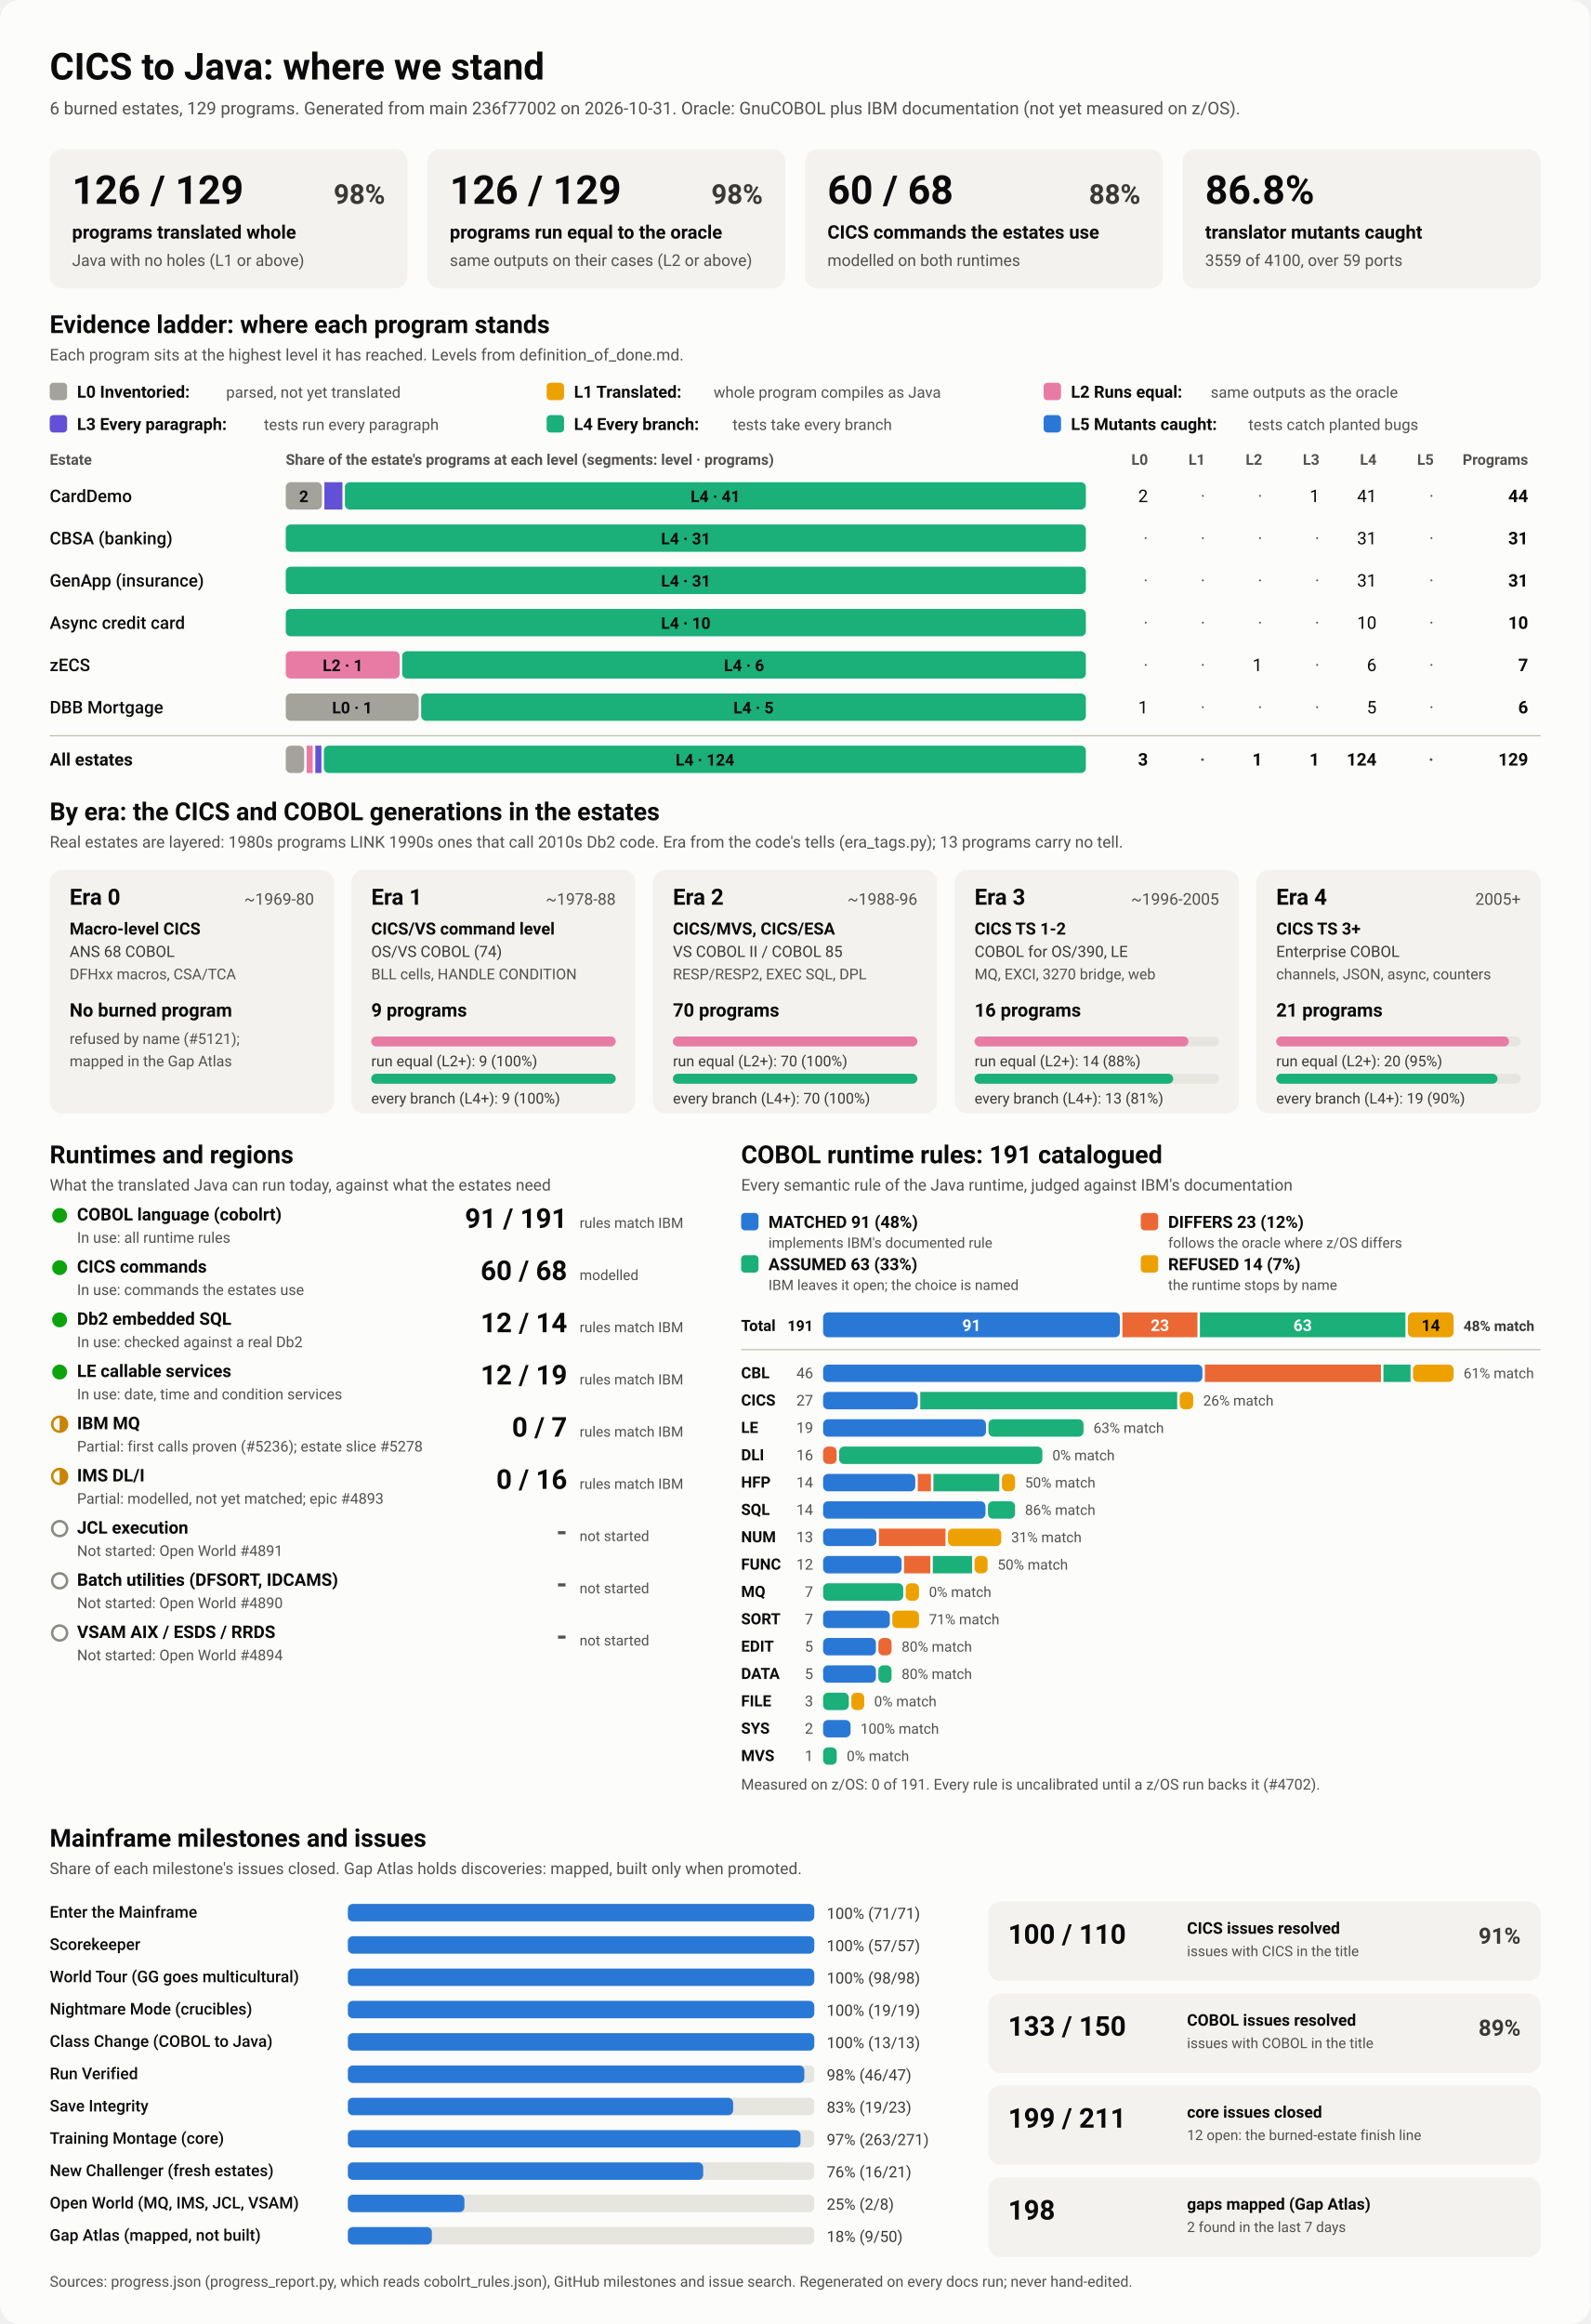
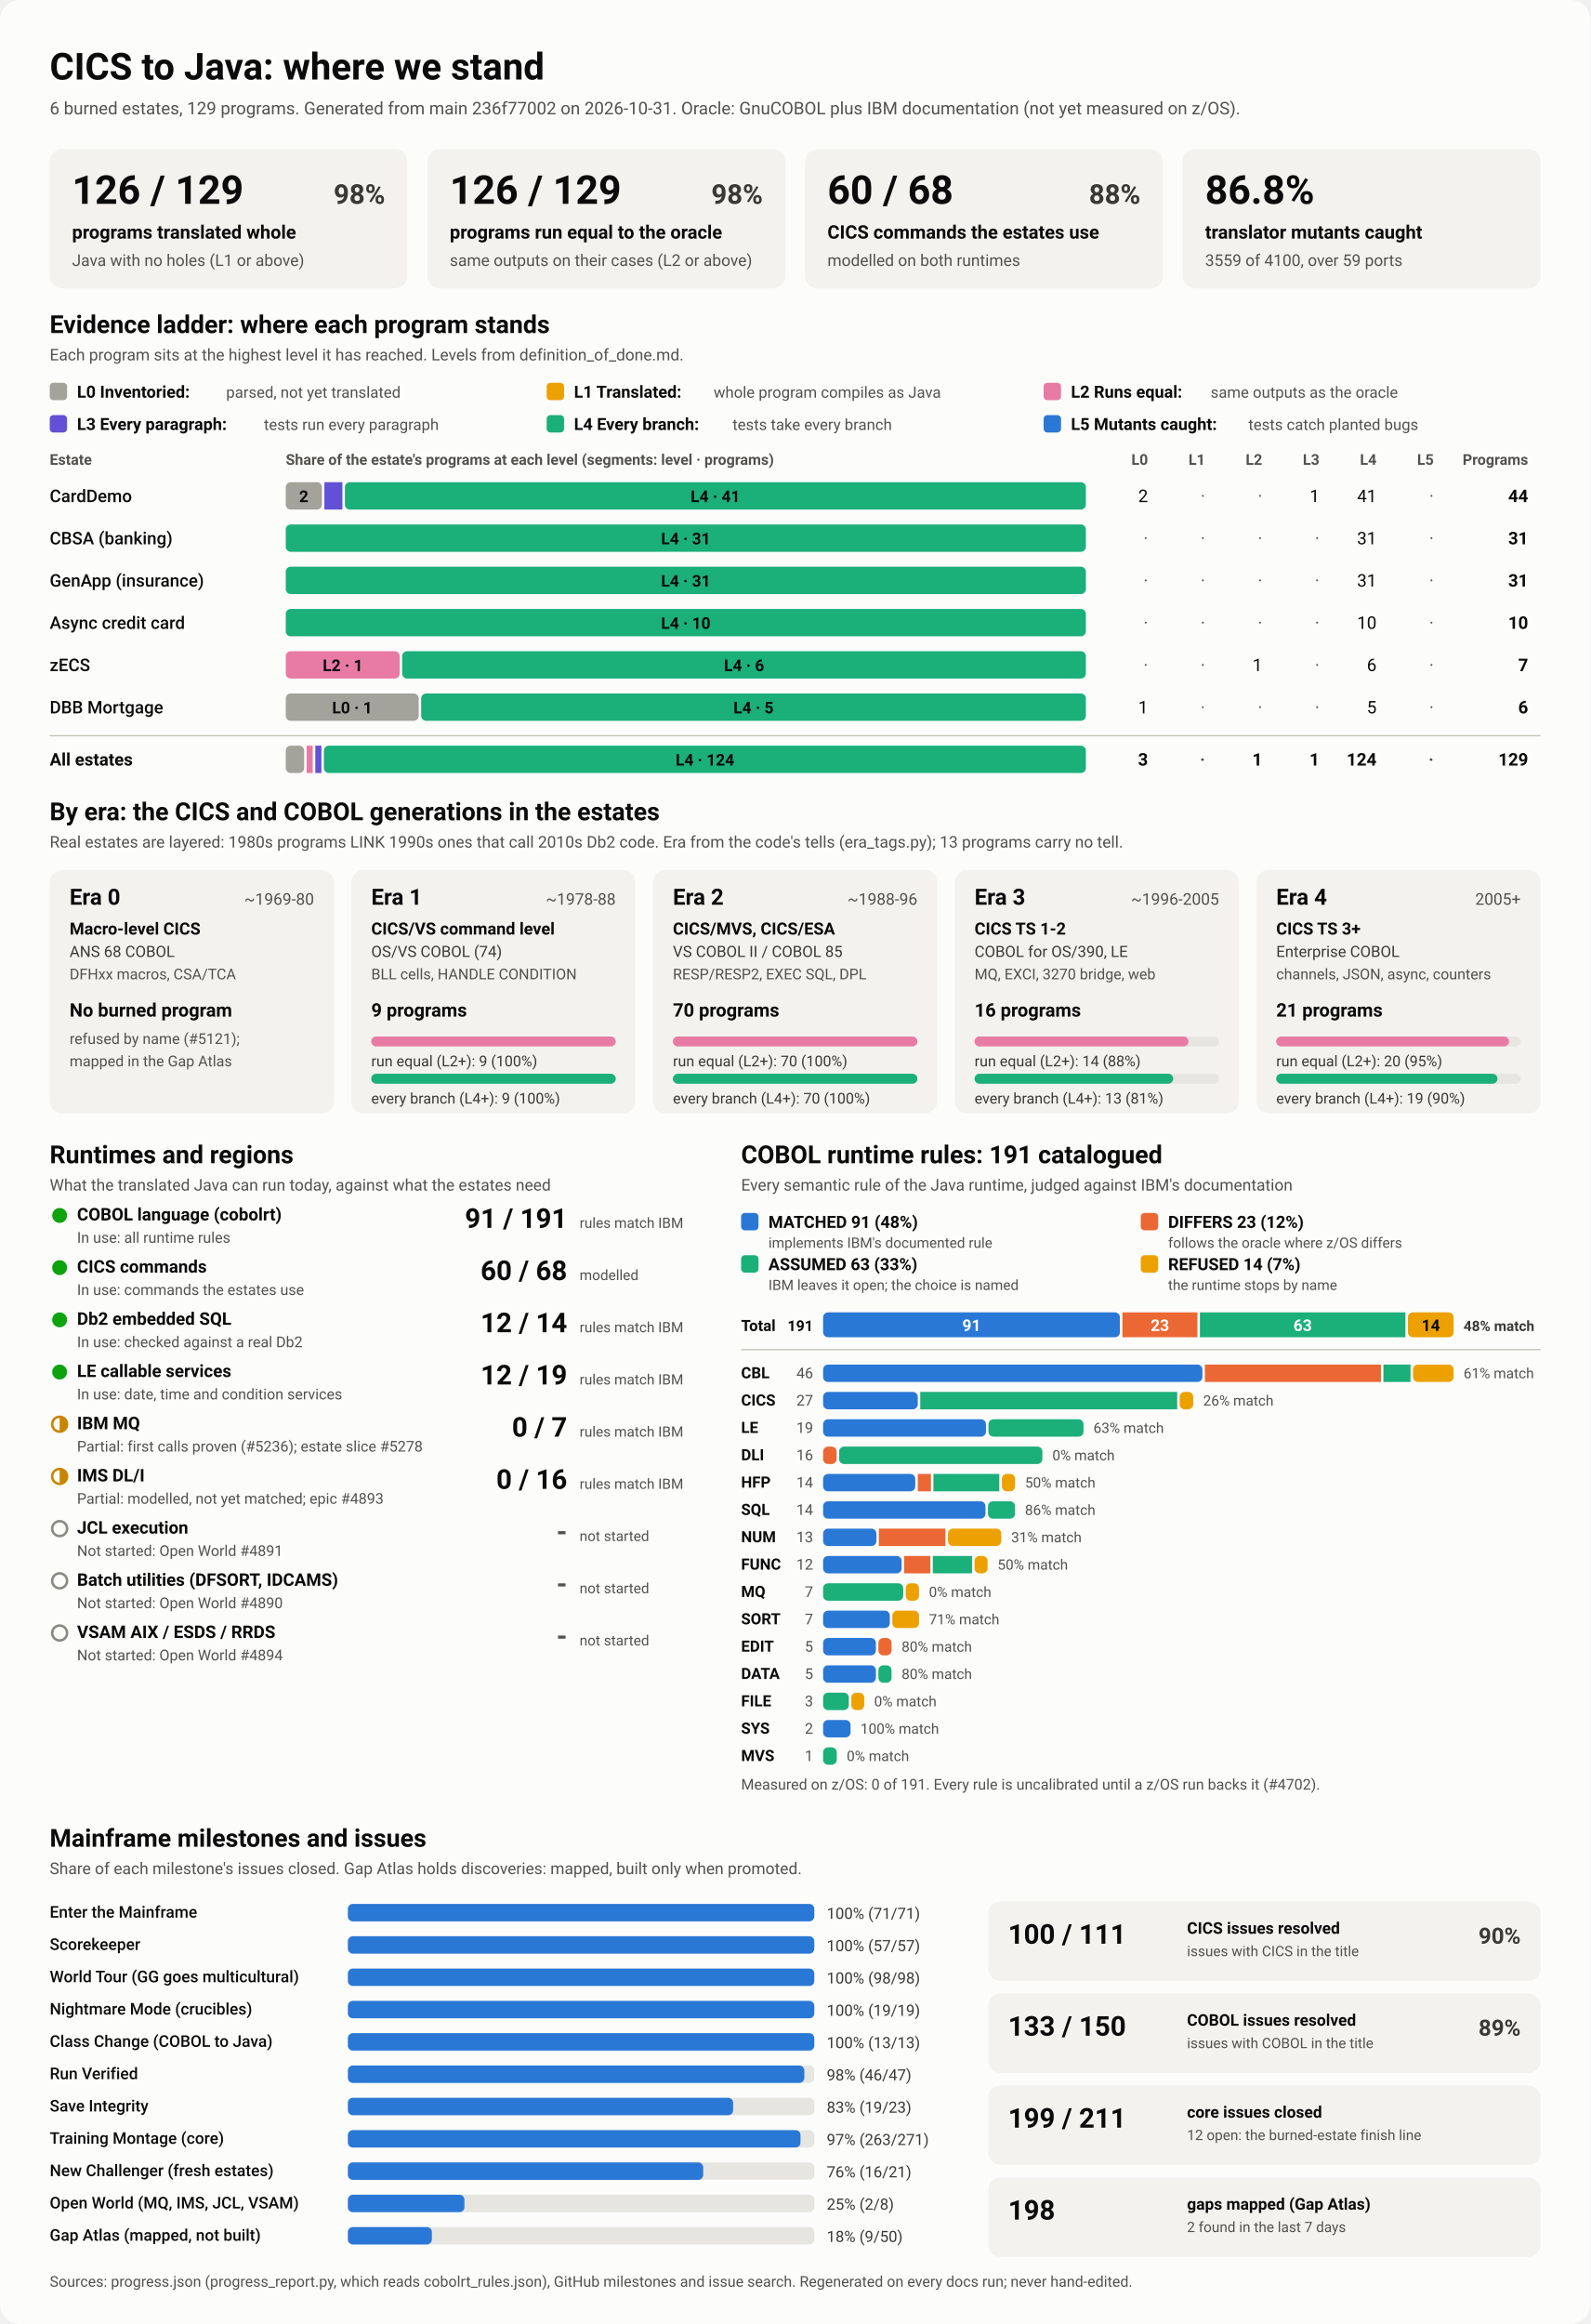
<svg xmlns="http://www.w3.org/2000/svg" viewBox="0 0 1280 1870" width="1280" height="1870" role="img" aria-labelledby="ttl">
  <style>
    svg { font-family: system-ui, -apple-system, 'Segoe UI', Roboto, Helvetica, Arial, sans-serif; }
    .bg { fill: #fcfcfb; }
    .card { fill: #f3f2ef; }
    .track { fill: #e6e5e0; }
    .rule { stroke: #c3c2b7; stroke-width: 1; }
    .t1 { fill: #0b0b0b; } .t2 { fill: #3a3936; } .t3 { fill: #52514e; }
    .on-dark { fill: #ffffff; } .on-light { fill: #0b0b0b; }
    .lv0 { fill: #a3a29b; } .lv1 { fill: #eda100; } .lv2 { fill: #e87ba4; } .lv3 { fill: #6250d6; } .lv4 { fill: #1baf7a; } .lv5 { fill: #2a78d6; } 
    .s0 { fill: #2a78d6; } .s1 { fill: #eb6834; } .s2 { fill: #1baf7a; } .s3 { fill: #eda100; } 
    .prog { fill: #2a78d6; }
    .st-good { fill: #0ca30c; } .st-warn { fill: none; stroke: #c98500; stroke-width: 2; }
    .st-warn-fill { fill: #c98500; } .st-none { fill: none; stroke: #8a8984; stroke-width: 2; }
    @media (prefers-color-scheme: dark) {
      .bg { fill: #1a1a19; } .card { fill: #242422; } .track { fill: #383835; } .rule { stroke: #52514e; }
      .t1 { fill: #f0efec; } .t2 { fill: #dddcd6; } .t3 { fill: #c3c2b7; }
      .on-light { fill: #0b0b0b; } .prog { fill: #3987e5; }
      .lv0 { fill: #6b6a64; } .lv1 { fill: #c98500; } .lv2 { fill: #d55181; } .lv3 { fill: #9085e9; } .lv4 { fill: #199e70; } .lv5 { fill: #3987e5; } 
      .s0 { fill: #3987e5; } .s1 { fill: #d95926; } .s2 { fill: #199e70; } .s3 { fill: #c98500; } 
    }
  </style>
  <rect class="bg" width="1280" height="1870" rx="16" />
  <text x="40.0" y="64.0" class="t1" font-size="30" font-weight="700" text-anchor="start">CICS to Java: where we stand</text>
  <text x="40.0" y="92.0" class="t3" font-size="14" font-weight="400" text-anchor="start">6 burned estates, 129 programs. Generated from main 236f77002 on 2026-10-31. Oracle: GnuCOBOL plus IBM documentation (not yet measured on z/OS).</text>
  <rect x="40.0" y="120.0" width="288.0" height="112.0" rx="10" class="card" />
  <text x="58.0" y="164.0" class="t1" font-size="32" font-weight="700" text-anchor="start">126 / 129</text>
  <text x="310.0" y="164.0" class="t2" font-size="22" font-weight="600" text-anchor="end">98%</text>
  <text x="58.0" y="192.0" class="t1" font-size="15" font-weight="600" text-anchor="start">programs translated whole</text>
  <text x="58.0" y="214.0" class="t3" font-size="13" font-weight="400" text-anchor="start">Java with no holes (L1 or above)</text>
  <rect x="344.0" y="120.0" width="288.0" height="112.0" rx="10" class="card" />
  <text x="362.0" y="164.0" class="t1" font-size="32" font-weight="700" text-anchor="start">126 / 129</text>
  <text x="614.0" y="164.0" class="t2" font-size="22" font-weight="600" text-anchor="end">98%</text>
  <text x="362.0" y="192.0" class="t1" font-size="15" font-weight="600" text-anchor="start">programs run equal to the oracle</text>
  <text x="362.0" y="214.0" class="t3" font-size="13" font-weight="400" text-anchor="start">same outputs on their cases (L2 or above)</text>
  <rect x="648.0" y="120.0" width="288.0" height="112.0" rx="10" class="card" />
  <text x="666.0" y="164.0" class="t1" font-size="32" font-weight="700" text-anchor="start">60 / 68</text>
  <text x="918.0" y="164.0" class="t2" font-size="22" font-weight="600" text-anchor="end">88%</text>
  <text x="666.0" y="192.0" class="t1" font-size="15" font-weight="600" text-anchor="start">CICS commands the estates use</text>
  <text x="666.0" y="214.0" class="t3" font-size="13" font-weight="400" text-anchor="start">modelled on both runtimes</text>
  <rect x="952.0" y="120.0" width="288.0" height="112.0" rx="10" class="card" />
  <text x="970.0" y="164.0" class="t1" font-size="32" font-weight="700" text-anchor="start">86.8%</text>
  <text x="970.0" y="192.0" class="t1" font-size="15" font-weight="600" text-anchor="start">translator mutants caught</text>
  <text x="970.0" y="214.0" class="t3" font-size="13" font-weight="400" text-anchor="start">3559 of 4100, over 59 ports</text>
  <text x="40.0" y="268.0" class="t1" font-size="20" font-weight="700" text-anchor="start">Evidence ladder: where each program stands</text>
  <text x="40.0" y="290.0" class="t3" font-size="13" font-weight="400" text-anchor="start">Each program sits at the highest level it has reached. Levels from definition_of_done.md.</text>
  <rect x="40.0" y="308.0" width="14.0" height="14.0" rx="3" class="lv0" />
  <text x="62.0" y="320.0" class="t1" font-size="13.5" font-weight="600" text-anchor="start">L0 Inventoried:</text>
  <text x="182.0" y="320.0" class="t3" font-size="12.5" font-weight="400" text-anchor="start">parsed, not yet translated</text>
  <rect x="440.0" y="308.0" width="14.0" height="14.0" rx="3" class="lv1" />
  <text x="462.0" y="320.0" class="t1" font-size="13.5" font-weight="600" text-anchor="start">L1 Translated:</text>
  <text x="574.4" y="320.0" class="t3" font-size="12.5" font-weight="400" text-anchor="start">whole program compiles as Java</text>
  <rect x="840.0" y="308.0" width="14.0" height="14.0" rx="3" class="lv2" />
  <text x="862.0" y="320.0" class="t1" font-size="13.5" font-weight="600" text-anchor="start">L2 Runs equal:</text>
  <text x="974.4" y="320.0" class="t3" font-size="12.5" font-weight="400" text-anchor="start">same outputs as the oracle</text>
  <rect x="40.0" y="334.0" width="14.0" height="14.0" rx="3" class="lv3" />
  <text x="62.0" y="346.0" class="t1" font-size="13.5" font-weight="600" text-anchor="start">L3 Every paragraph:</text>
  <text x="212.4" y="346.0" class="t3" font-size="12.5" font-weight="400" text-anchor="start">tests run every paragraph</text>
  <rect x="440.0" y="334.0" width="14.0" height="14.0" rx="3" class="lv4" />
  <text x="462.0" y="346.0" class="t1" font-size="13.5" font-weight="600" text-anchor="start">L4 Every branch:</text>
  <text x="589.6" y="346.0" class="t3" font-size="12.5" font-weight="400" text-anchor="start">tests take every branch</text>
  <rect x="840.0" y="334.0" width="14.0" height="14.0" rx="3" class="lv5" />
  <text x="862.0" y="346.0" class="t1" font-size="13.5" font-weight="600" text-anchor="start">L5 Mutants caught:</text>
  <text x="1004.8" y="346.0" class="t3" font-size="12.5" font-weight="400" text-anchor="start">tests catch planted bugs</text>
  <text x="40.0" y="374.0" class="t3" font-size="12" font-weight="600" text-anchor="start">Estate</text>
  <text x="230.0" y="374.0" class="t3" font-size="12" font-weight="600" text-anchor="start">Share of the estate's programs at each level (segments: level · programs)</text>
  <text x="924.0" y="374.0" class="t3" font-size="12" font-weight="600" text-anchor="end">L0</text>
  <text x="970.0" y="374.0" class="t3" font-size="12" font-weight="600" text-anchor="end">L1</text>
  <text x="1016.0" y="374.0" class="t3" font-size="12" font-weight="600" text-anchor="end">L2</text>
  <text x="1062.0" y="374.0" class="t3" font-size="12" font-weight="600" text-anchor="end">L3</text>
  <text x="1108.0" y="374.0" class="t3" font-size="12" font-weight="600" text-anchor="end">L4</text>
  <text x="1154.0" y="374.0" class="t3" font-size="12" font-weight="600" text-anchor="end">L5</text>
  <text x="1230.0" y="374.0" class="t3" font-size="12" font-weight="600" text-anchor="end">Programs</text>
  <text x="40.0" y="404.0" class="t1" font-size="14" font-weight="500" text-anchor="start">CardDemo</text>
  <rect x="230.0" y="388.0" width="29.1" height="22.0" rx="4" class="lv0" />
  <text x="244.5" y="404.0" class="on-light" font-size="13" font-weight="600" text-anchor="middle">2</text>
  <rect x="261.1" y="388.0" width="14.5" height="22.0" rx="0" class="lv3" />
  <rect x="277.6" y="388.0" width="596.4" height="22.0" rx="4" class="lv4" />
  <text x="575.8" y="404.0" class="on-light" font-size="13" font-weight="600" text-anchor="middle">L4 · 41</text>
  <text x="924.0" y="404.0" class="t1" font-size="14" font-weight="400" text-anchor="end">2</text>
  <text x="970.0" y="404.0" class="t3" font-size="14" font-weight="400" text-anchor="end">·</text>
  <text x="1016.0" y="404.0" class="t3" font-size="14" font-weight="400" text-anchor="end">·</text>
  <text x="1062.0" y="404.0" class="t1" font-size="14" font-weight="400" text-anchor="end">1</text>
  <text x="1108.0" y="404.0" class="t1" font-size="14" font-weight="400" text-anchor="end">41</text>
  <text x="1154.0" y="404.0" class="t3" font-size="14" font-weight="400" text-anchor="end">·</text>
  <text x="1230.0" y="404.0" class="t1" font-size="14" font-weight="700" text-anchor="end">44</text>
  <text x="40.0" y="438.0" class="t1" font-size="14" font-weight="500" text-anchor="start">CBSA (banking)</text>
  <rect x="230.0" y="422.0" width="644.0" height="22.0" rx="4" class="lv4" />
  <text x="552.0" y="438.0" class="on-light" font-size="13" font-weight="600" text-anchor="middle">L4 · 31</text>
  <text x="924.0" y="438.0" class="t3" font-size="14" font-weight="400" text-anchor="end">·</text>
  <text x="970.0" y="438.0" class="t3" font-size="14" font-weight="400" text-anchor="end">·</text>
  <text x="1016.0" y="438.0" class="t3" font-size="14" font-weight="400" text-anchor="end">·</text>
  <text x="1062.0" y="438.0" class="t3" font-size="14" font-weight="400" text-anchor="end">·</text>
  <text x="1108.0" y="438.0" class="t1" font-size="14" font-weight="400" text-anchor="end">31</text>
  <text x="1154.0" y="438.0" class="t3" font-size="14" font-weight="400" text-anchor="end">·</text>
  <text x="1230.0" y="438.0" class="t1" font-size="14" font-weight="700" text-anchor="end">31</text>
  <text x="40.0" y="472.0" class="t1" font-size="14" font-weight="500" text-anchor="start">GenApp (insurance)</text>
  <rect x="230.0" y="456.0" width="644.0" height="22.0" rx="4" class="lv4" />
  <text x="552.0" y="472.0" class="on-light" font-size="13" font-weight="600" text-anchor="middle">L4 · 31</text>
  <text x="924.0" y="472.0" class="t3" font-size="14" font-weight="400" text-anchor="end">·</text>
  <text x="970.0" y="472.0" class="t3" font-size="14" font-weight="400" text-anchor="end">·</text>
  <text x="1016.0" y="472.0" class="t3" font-size="14" font-weight="400" text-anchor="end">·</text>
  <text x="1062.0" y="472.0" class="t3" font-size="14" font-weight="400" text-anchor="end">·</text>
  <text x="1108.0" y="472.0" class="t1" font-size="14" font-weight="400" text-anchor="end">31</text>
  <text x="1154.0" y="472.0" class="t3" font-size="14" font-weight="400" text-anchor="end">·</text>
  <text x="1230.0" y="472.0" class="t1" font-size="14" font-weight="700" text-anchor="end">31</text>
  <text x="40.0" y="506.0" class="t1" font-size="14" font-weight="500" text-anchor="start">Async credit card</text>
  <rect x="230.0" y="490.0" width="644.0" height="22.0" rx="4" class="lv4" />
  <text x="552.0" y="506.0" class="on-light" font-size="13" font-weight="600" text-anchor="middle">L4 · 10</text>
  <text x="924.0" y="506.0" class="t3" font-size="14" font-weight="400" text-anchor="end">·</text>
  <text x="970.0" y="506.0" class="t3" font-size="14" font-weight="400" text-anchor="end">·</text>
  <text x="1016.0" y="506.0" class="t3" font-size="14" font-weight="400" text-anchor="end">·</text>
  <text x="1062.0" y="506.0" class="t3" font-size="14" font-weight="400" text-anchor="end">·</text>
  <text x="1108.0" y="506.0" class="t1" font-size="14" font-weight="400" text-anchor="end">10</text>
  <text x="1154.0" y="506.0" class="t3" font-size="14" font-weight="400" text-anchor="end">·</text>
  <text x="1230.0" y="506.0" class="t1" font-size="14" font-weight="700" text-anchor="end">10</text>
  <text x="40.0" y="540.0" class="t1" font-size="14" font-weight="500" text-anchor="start">zECS</text>
  <rect x="230.0" y="524.0" width="91.7" height="22.0" rx="4" class="lv2" />
  <text x="275.9" y="540.0" class="on-light" font-size="13" font-weight="600" text-anchor="middle">L2 · 1</text>
  <rect x="323.7" y="524.0" width="550.3" height="22.0" rx="4" class="lv4" />
  <text x="598.9" y="540.0" class="on-light" font-size="13" font-weight="600" text-anchor="middle">L4 · 6</text>
  <text x="924.0" y="540.0" class="t3" font-size="14" font-weight="400" text-anchor="end">·</text>
  <text x="970.0" y="540.0" class="t3" font-size="14" font-weight="400" text-anchor="end">·</text>
  <text x="1016.0" y="540.0" class="t1" font-size="14" font-weight="400" text-anchor="end">1</text>
  <text x="1062.0" y="540.0" class="t3" font-size="14" font-weight="400" text-anchor="end">·</text>
  <text x="1108.0" y="540.0" class="t1" font-size="14" font-weight="400" text-anchor="end">6</text>
  <text x="1154.0" y="540.0" class="t3" font-size="14" font-weight="400" text-anchor="end">·</text>
  <text x="1230.0" y="540.0" class="t1" font-size="14" font-weight="700" text-anchor="end">7</text>
  <text x="40.0" y="574.0" class="t1" font-size="14" font-weight="500" text-anchor="start">DBB Mortgage</text>
  <rect x="230.0" y="558.0" width="107.0" height="22.0" rx="4" class="lv0" />
  <text x="283.5" y="574.0" class="on-light" font-size="13" font-weight="600" text-anchor="middle">L0 · 1</text>
  <rect x="339.0" y="558.0" width="535.0" height="22.0" rx="4" class="lv4" />
  <text x="606.5" y="574.0" class="on-light" font-size="13" font-weight="600" text-anchor="middle">L4 · 5</text>
  <text x="924.0" y="574.0" class="t1" font-size="14" font-weight="400" text-anchor="end">1</text>
  <text x="970.0" y="574.0" class="t3" font-size="14" font-weight="400" text-anchor="end">·</text>
  <text x="1016.0" y="574.0" class="t3" font-size="14" font-weight="400" text-anchor="end">·</text>
  <text x="1062.0" y="574.0" class="t3" font-size="14" font-weight="400" text-anchor="end">·</text>
  <text x="1108.0" y="574.0" class="t1" font-size="14" font-weight="400" text-anchor="end">5</text>
  <text x="1154.0" y="574.0" class="t3" font-size="14" font-weight="400" text-anchor="end">·</text>
  <text x="1230.0" y="574.0" class="t1" font-size="14" font-weight="700" text-anchor="end">6</text>
  <line x1="40" x2="1240" y1="592" y2="592" class="rule" />
  <text x="40.0" y="616.0" class="t1" font-size="14" font-weight="700" text-anchor="start">All estates</text>
  <rect x="230.0" y="600.0" width="14.8" height="22.0" rx="4" class="lv0" />
  <rect x="246.8" y="600.0" width="4.9" height="22.0" rx="0" class="lv2" />
  <rect x="253.8" y="600.0" width="4.9" height="22.0" rx="0" class="lv3" />
  <rect x="260.7" y="600.0" width="613.3" height="22.0" rx="4" class="lv4" />
  <text x="567.4" y="616.0" class="on-light" font-size="13" font-weight="600" text-anchor="middle">L4 · 124</text>
  <text x="924.0" y="616.0" class="t1" font-size="14" font-weight="700" text-anchor="end">3</text>
  <text x="970.0" y="616.0" class="t3" font-size="14" font-weight="700" text-anchor="end">·</text>
  <text x="1016.0" y="616.0" class="t1" font-size="14" font-weight="700" text-anchor="end">1</text>
  <text x="1062.0" y="616.0" class="t1" font-size="14" font-weight="700" text-anchor="end">1</text>
  <text x="1108.0" y="616.0" class="t1" font-size="14" font-weight="700" text-anchor="end">124</text>
  <text x="1154.0" y="616.0" class="t3" font-size="14" font-weight="700" text-anchor="end">·</text>
  <text x="1230.0" y="616.0" class="t1" font-size="14" font-weight="700" text-anchor="end">129</text>
  <text x="40.0" y="660.0" class="t1" font-size="20" font-weight="700" text-anchor="start">By era: the CICS and COBOL generations in the estates</text>
  <text x="40.0" y="682.0" class="t3" font-size="13" font-weight="400" text-anchor="start">Real estates are layered: 1980s programs LINK 1990s ones that call 2010s Db2 code. Era from the code's tells (era_tags.py); 13 programs carry no tell.</text>
  <rect x="40.0" y="700.0" width="228.8" height="196.0" rx="10" class="card" />
  <text x="56.0" y="728.0" class="t1" font-size="18" font-weight="700" text-anchor="start">Era 0</text>
  <text x="252.8" y="728.0" class="t3" font-size="13" font-weight="400" text-anchor="end">~1969-80</text>
  <text x="56.0" y="752.0" class="t1" font-size="13.5" font-weight="600" text-anchor="start">Macro-level CICS</text>
  <text x="56.0" y="770.0" class="t2" font-size="12.5" font-weight="400" text-anchor="start">ANS 68 COBOL</text>
  <text x="56.0" y="788.0" class="t3" font-size="12" font-weight="400" text-anchor="start">DFHxx macros, CSA/TCA</text>
  <text x="56.0" y="818.0" class="t1" font-size="15" font-weight="700" text-anchor="start">No burned program</text>
  <text x="56.0" y="840.0" class="t3" font-size="12" font-weight="400" text-anchor="start">refused by name (#5121);</text>
  <text x="56.0" y="858.0" class="t3" font-size="12" font-weight="400" text-anchor="start">mapped in the Gap Atlas</text>
  <rect x="282.8" y="700.0" width="228.8" height="196.0" rx="10" class="card" />
  <text x="298.8" y="728.0" class="t1" font-size="18" font-weight="700" text-anchor="start">Era 1</text>
  <text x="495.6" y="728.0" class="t3" font-size="13" font-weight="400" text-anchor="end">~1978-88</text>
  <text x="298.8" y="752.0" class="t1" font-size="13.5" font-weight="600" text-anchor="start">CICS/VS command level</text>
  <text x="298.8" y="770.0" class="t2" font-size="12.5" font-weight="400" text-anchor="start">OS/VS COBOL (74)</text>
  <text x="298.8" y="788.0" class="t3" font-size="12" font-weight="400" text-anchor="start">BLL cells, HANDLE CONDITION</text>
  <text x="298.8" y="818.0" class="t1" font-size="15" font-weight="700" text-anchor="start">9 programs</text>
  <rect x="298.8" y="834.0" width="196.8" height="8.0" rx="4" class="track" />
  <rect x="298.8" y="834.0" width="196.8" height="8.0" rx="4" class="lv2" />
  <text x="298.8" y="858.0" class="t2" font-size="12" font-weight="400" text-anchor="start">run equal (L2+): 9 (100%)</text>
  <rect x="298.8" y="864.0" width="196.8" height="8.0" rx="4" class="track" />
  <rect x="298.8" y="864.0" width="196.8" height="8.0" rx="4" class="lv4" />
  <text x="298.8" y="888.0" class="t2" font-size="12" font-weight="400" text-anchor="start">every branch (L4+): 9 (100%)</text>
  <rect x="525.6" y="700.0" width="228.8" height="196.0" rx="10" class="card" />
  <text x="541.6" y="728.0" class="t1" font-size="18" font-weight="700" text-anchor="start">Era 2</text>
  <text x="738.4" y="728.0" class="t3" font-size="13" font-weight="400" text-anchor="end">~1988-96</text>
  <text x="541.6" y="752.0" class="t1" font-size="13.5" font-weight="600" text-anchor="start">CICS/MVS, CICS/ESA</text>
  <text x="541.6" y="770.0" class="t2" font-size="12.5" font-weight="400" text-anchor="start">VS COBOL II / COBOL 85</text>
  <text x="541.6" y="788.0" class="t3" font-size="12" font-weight="400" text-anchor="start">RESP/RESP2, EXEC SQL, DPL</text>
  <text x="541.6" y="818.0" class="t1" font-size="15" font-weight="700" text-anchor="start">70 programs</text>
  <rect x="541.6" y="834.0" width="196.8" height="8.0" rx="4" class="track" />
  <rect x="541.6" y="834.0" width="196.8" height="8.0" rx="4" class="lv2" />
  <text x="541.6" y="858.0" class="t2" font-size="12" font-weight="400" text-anchor="start">run equal (L2+): 70 (100%)</text>
  <rect x="541.6" y="864.0" width="196.8" height="8.0" rx="4" class="track" />
  <rect x="541.6" y="864.0" width="196.8" height="8.0" rx="4" class="lv4" />
  <text x="541.6" y="888.0" class="t2" font-size="12" font-weight="400" text-anchor="start">every branch (L4+): 70 (100%)</text>
  <rect x="768.4" y="700.0" width="228.8" height="196.0" rx="10" class="card" />
  <text x="784.4" y="728.0" class="t1" font-size="18" font-weight="700" text-anchor="start">Era 3</text>
  <text x="981.2" y="728.0" class="t3" font-size="13" font-weight="400" text-anchor="end">~1996-2005</text>
  <text x="784.4" y="752.0" class="t1" font-size="13.5" font-weight="600" text-anchor="start">CICS TS 1-2</text>
  <text x="784.4" y="770.0" class="t2" font-size="12.5" font-weight="400" text-anchor="start">COBOL for OS/390, LE</text>
  <text x="784.4" y="788.0" class="t3" font-size="12" font-weight="400" text-anchor="start">MQ, EXCI, 3270 bridge, web</text>
  <text x="784.4" y="818.0" class="t1" font-size="15" font-weight="700" text-anchor="start">16 programs</text>
  <rect x="784.4" y="834.0" width="196.8" height="8.0" rx="4" class="track" />
  <rect x="784.4" y="834.0" width="172.2" height="8.0" rx="4" class="lv2" />
  <text x="784.4" y="858.0" class="t2" font-size="12" font-weight="400" text-anchor="start">run equal (L2+): 14 (88%)</text>
  <rect x="784.4" y="864.0" width="196.8" height="8.0" rx="4" class="track" />
  <rect x="784.4" y="864.0" width="159.9" height="8.0" rx="4" class="lv4" />
  <text x="784.4" y="888.0" class="t2" font-size="12" font-weight="400" text-anchor="start">every branch (L4+): 13 (81%)</text>
  <rect x="1011.2" y="700.0" width="228.8" height="196.0" rx="10" class="card" />
  <text x="1027.2" y="728.0" class="t1" font-size="18" font-weight="700" text-anchor="start">Era 4</text>
  <text x="1224.0" y="728.0" class="t3" font-size="13" font-weight="400" text-anchor="end">2005+</text>
  <text x="1027.2" y="752.0" class="t1" font-size="13.5" font-weight="600" text-anchor="start">CICS TS 3+</text>
  <text x="1027.2" y="770.0" class="t2" font-size="12.5" font-weight="400" text-anchor="start">Enterprise COBOL</text>
  <text x="1027.2" y="788.0" class="t3" font-size="12" font-weight="400" text-anchor="start">channels, JSON, async, counters</text>
  <text x="1027.2" y="818.0" class="t1" font-size="15" font-weight="700" text-anchor="start">21 programs</text>
  <rect x="1027.2" y="834.0" width="196.8" height="8.0" rx="4" class="track" />
  <rect x="1027.2" y="834.0" width="187.4" height="8.0" rx="4" class="lv2" />
  <text x="1027.2" y="858.0" class="t2" font-size="12" font-weight="400" text-anchor="start">run equal (L2+): 20 (95%)</text>
  <rect x="1027.2" y="864.0" width="196.8" height="8.0" rx="4" class="track" />
  <rect x="1027.2" y="864.0" width="178.1" height="8.0" rx="4" class="lv4" />
  <text x="1027.2" y="888.0" class="t2" font-size="12" font-weight="400" text-anchor="start">every branch (L4+): 19 (90%)</text>
  <text x="40.0" y="936.0" class="t1" font-size="20" font-weight="700" text-anchor="start">Runtimes and regions</text>
  <text x="40.0" y="958.0" class="t3" font-size="13" font-weight="400" text-anchor="start">What the translated Java can run today, against what the estates need</text>
  <circle cx="48" cy="978" r="6" class="st-good" />
  <text x="62.0" y="982.0" class="t1" font-size="14" font-weight="600" text-anchor="start">COBOL language (cobolrt)</text>
  <text x="62.0" y="1000.0" class="t3" font-size="12" font-weight="400" text-anchor="start">In use: all runtime rules</text>
  <text x="456.5" y="988.0" class="t1" font-size="22" font-weight="700" text-anchor="end">91 / 191</text>
  <text x="466.5" y="988.0" class="t3" font-size="11.5" font-weight="400" text-anchor="start">rules match IBM</text>
  <circle cx="48" cy="1020" r="6" class="st-good" />
  <text x="62.0" y="1024.0" class="t1" font-size="14" font-weight="600" text-anchor="start">CICS commands</text>
  <text x="62.0" y="1042.0" class="t3" font-size="12" font-weight="400" text-anchor="start">In use: commands the estates use</text>
  <text x="456.5" y="1030.0" class="t1" font-size="22" font-weight="700" text-anchor="end">60 / 68</text>
  <text x="466.5" y="1030.0" class="t3" font-size="11.5" font-weight="400" text-anchor="start">modelled</text>
  <circle cx="48" cy="1062" r="6" class="st-good" />
  <text x="62.0" y="1066.0" class="t1" font-size="14" font-weight="600" text-anchor="start">Db2 embedded SQL</text>
  <text x="62.0" y="1084.0" class="t3" font-size="12" font-weight="400" text-anchor="start">In use: checked against a real Db2</text>
  <text x="456.5" y="1072.0" class="t1" font-size="22" font-weight="700" text-anchor="end">12 / 14</text>
  <text x="466.5" y="1072.0" class="t3" font-size="11.5" font-weight="400" text-anchor="start">rules match IBM</text>
  <circle cx="48" cy="1104" r="6" class="st-good" />
  <text x="62.0" y="1108.0" class="t1" font-size="14" font-weight="600" text-anchor="start">LE callable services</text>
  <text x="62.0" y="1126.0" class="t3" font-size="12" font-weight="400" text-anchor="start">In use: date, time and condition services</text>
  <text x="456.5" y="1114.0" class="t1" font-size="22" font-weight="700" text-anchor="end">12 / 19</text>
  <text x="466.5" y="1114.0" class="t3" font-size="11.5" font-weight="400" text-anchor="start">rules match IBM</text>
  <circle cx="48" cy="1146" r="6" class="st-warn" />
  <path d="M 48 1140 A 6 6 0 0 1 48 1152 Z" class="st-warn-fill" />
  <text x="62.0" y="1150.0" class="t1" font-size="14" font-weight="600" text-anchor="start">IBM MQ</text>
  <text x="62.0" y="1168.0" class="t3" font-size="12" font-weight="400" text-anchor="start">Partial: first calls proven (#5236); estate slice #5278</text>
  <text x="456.5" y="1156.0" class="t1" font-size="22" font-weight="700" text-anchor="end">0 / 7</text>
  <text x="466.5" y="1156.0" class="t3" font-size="11.5" font-weight="400" text-anchor="start">rules match IBM</text>
  <circle cx="48" cy="1188" r="6" class="st-warn" />
  <path d="M 48 1182 A 6 6 0 0 1 48 1194 Z" class="st-warn-fill" />
  <text x="62.0" y="1192.0" class="t1" font-size="14" font-weight="600" text-anchor="start">IMS DL/I</text>
  <text x="62.0" y="1210.0" class="t3" font-size="12" font-weight="400" text-anchor="start">Partial: modelled, not yet matched; epic #4893</text>
  <text x="456.5" y="1198.0" class="t1" font-size="22" font-weight="700" text-anchor="end">0 / 16</text>
  <text x="466.5" y="1198.0" class="t3" font-size="11.5" font-weight="400" text-anchor="start">rules match IBM</text>
  <circle cx="48" cy="1230" r="6" class="st-none" />
  <text x="62.0" y="1234.0" class="t1" font-size="14" font-weight="600" text-anchor="start">JCL execution</text>
  <text x="62.0" y="1252.0" class="t3" font-size="12" font-weight="400" text-anchor="start">Not started: Open World #4891</text>
  <text x="456.5" y="1240.0" class="t3" font-size="22" font-weight="700" text-anchor="end">-</text>
  <text x="466.5" y="1240.0" class="t3" font-size="11.5" font-weight="400" text-anchor="start">not started</text>
  <circle cx="48" cy="1272" r="6" class="st-none" />
  <text x="62.0" y="1276.0" class="t1" font-size="14" font-weight="600" text-anchor="start">Batch utilities (DFSORT, IDCAMS)</text>
  <text x="62.0" y="1294.0" class="t3" font-size="12" font-weight="400" text-anchor="start">Not started: Open World #4890</text>
  <text x="456.5" y="1282.0" class="t3" font-size="22" font-weight="700" text-anchor="end">-</text>
  <text x="466.5" y="1282.0" class="t3" font-size="11.5" font-weight="400" text-anchor="start">not started</text>
  <circle cx="48" cy="1314" r="6" class="st-none" />
  <text x="62.0" y="1318.0" class="t1" font-size="14" font-weight="600" text-anchor="start">VSAM AIX / ESDS / RRDS</text>
  <text x="62.0" y="1336.0" class="t3" font-size="12" font-weight="400" text-anchor="start">Not started: Open World #4894</text>
  <text x="456.5" y="1324.0" class="t3" font-size="22" font-weight="700" text-anchor="end">-</text>
  <text x="466.5" y="1324.0" class="t3" font-size="11.5" font-weight="400" text-anchor="start">not started</text>
  <text x="596.5" y="936.0" class="t1" font-size="20" font-weight="700" text-anchor="start">COBOL runtime rules: 191 catalogued</text>
  <text x="596.5" y="958.0" class="t3" font-size="13" font-weight="400" text-anchor="start">Every semantic rule of the Java runtime, judged against IBM's documentation</text>
  <rect x="596.5" y="976.0" width="14.0" height="14.0" rx="3" class="s0" />
  <text x="618.5" y="988.0" class="t1" font-size="13.5" font-weight="600" text-anchor="start">MATCHED  91 (48%)</text>
  <text x="618.5" y="1004.0" class="t3" font-size="11.5" font-weight="400" text-anchor="start">implements IBM's documented rule</text>
  <rect x="918.2" y="976.0" width="14.0" height="14.0" rx="3" class="s1" />
  <text x="940.2" y="988.0" class="t1" font-size="13.5" font-weight="600" text-anchor="start">DIFFERS  23 (12%)</text>
  <text x="940.2" y="1004.0" class="t3" font-size="11.5" font-weight="400" text-anchor="start">follows the oracle where z/OS differs</text>
  <rect x="596.5" y="1010.0" width="14.0" height="14.0" rx="3" class="s2" />
  <text x="618.5" y="1022.0" class="t1" font-size="13.5" font-weight="600" text-anchor="start">ASSUMED  63 (33%)</text>
  <text x="618.5" y="1038.0" class="t3" font-size="11.5" font-weight="400" text-anchor="start">IBM leaves it open; the choice is named</text>
  <rect x="918.2" y="1010.0" width="14.0" height="14.0" rx="3" class="s3" />
  <text x="940.2" y="1022.0" class="t1" font-size="13.5" font-weight="600" text-anchor="start">REFUSED  14 (7%)</text>
  <text x="940.2" y="1038.0" class="t3" font-size="11.5" font-weight="400" text-anchor="start">the runtime stops by name</text>
  <text x="596.5" y="1071.0" class="t1" font-size="12.5" font-weight="700" text-anchor="start">Total</text>
  <text x="654.5" y="1071.0" class="t1" font-size="12" font-weight="700" text-anchor="end">191</text>
  <rect x="662.5" y="1056.0" width="238.9" height="20.0" rx="4" class="s0" />
  <text x="782.0" y="1071.0" class="on-dark" font-size="13" font-weight="600" text-anchor="middle">91</text>
  <rect x="903.4" y="1056.0" width="60.4" height="20.0" rx="0" class="s1" />
  <text x="933.6" y="1071.0" class="on-dark" font-size="13" font-weight="600" text-anchor="middle">23</text>
  <rect x="965.8" y="1056.0" width="165.4" height="20.0" rx="0" class="s2" />
  <text x="1048.5" y="1071.0" class="on-dark" font-size="13" font-weight="600" text-anchor="middle">63</text>
  <rect x="1133.2" y="1056.0" width="36.8" height="20.0" rx="4" class="s3" />
  <text x="1151.6" y="1071.0" class="on-light" font-size="13" font-weight="600" text-anchor="middle">14</text>
  <text x="1178.0" y="1071.0" class="t2" font-size="11.5" font-weight="600" text-anchor="start">48% match</text>
  <line x1="596.5" x2="1240.0" y1="1086" y2="1086" class="rule" />
  <text x="596.5" y="1109.0" class="t1" font-size="12.5" font-weight="600" text-anchor="start">CBL</text>
  <text x="654.5" y="1109.0" class="t3" font-size="12" font-weight="400" text-anchor="end">46</text>
  <rect x="662.5" y="1098.0" width="305.3" height="14.0" rx="4" class="s0" />
  <rect x="969.8" y="1098.0" width="141.7" height="14.0" rx="0" class="s1" />
  <rect x="1113.5" y="1098.0" width="21.8" height="14.0" rx="0" class="s2" />
  <rect x="1137.3" y="1098.0" width="32.7" height="14.0" rx="4" class="s3" />
  <text x="1178.0" y="1109.0" class="t3" font-size="11.5" font-weight="400" text-anchor="start">61% match</text>
  <text x="596.5" y="1131.0" class="t1" font-size="12.5" font-weight="600" text-anchor="start">CICS</text>
  <text x="654.5" y="1131.0" class="t3" font-size="12" font-weight="400" text-anchor="end">27</text>
  <rect x="662.5" y="1120.0" width="76.2" height="14.0" rx="4" class="s0" />
  <rect x="740.7" y="1120.0" width="206.8" height="14.0" rx="0" class="s2" />
  <rect x="949.5" y="1120.0" width="10.9" height="14.0" rx="4" class="s3" />
  <text x="968.4" y="1131.0" class="t3" font-size="11.5" font-weight="400" text-anchor="start">26% match</text>
  <text x="596.5" y="1153.0" class="t1" font-size="12.5" font-weight="600" text-anchor="start">LE</text>
  <text x="654.5" y="1153.0" class="t3" font-size="12" font-weight="400" text-anchor="end">19</text>
  <rect x="662.5" y="1142.0" width="131.1" height="14.0" rx="4" class="s0" />
  <rect x="795.6" y="1142.0" width="76.5" height="14.0" rx="4" class="s2" />
  <text x="880.1" y="1153.0" class="t3" font-size="11.5" font-weight="400" text-anchor="start">63% match</text>
  <text x="596.5" y="1175.0" class="t1" font-size="12.5" font-weight="600" text-anchor="start">DLI</text>
  <text x="654.5" y="1175.0" class="t3" font-size="12" font-weight="400" text-anchor="end">16</text>
  <rect x="662.5" y="1164.0" width="10.9" height="14.0" rx="4" class="s1" />
  <rect x="675.4" y="1164.0" width="163.6" height="14.0" rx="4" class="s2" />
  <text x="847.0" y="1175.0" class="t3" font-size="11.5" font-weight="400" text-anchor="start">0% match</text>
  <text x="596.5" y="1197.0" class="t1" font-size="12.5" font-weight="600" text-anchor="start">HFP</text>
  <text x="654.5" y="1197.0" class="t3" font-size="12" font-weight="400" text-anchor="end">14</text>
  <rect x="662.5" y="1186.0" width="74.2" height="14.0" rx="4" class="s0" />
  <rect x="738.7" y="1186.0" width="10.6" height="14.0" rx="0" class="s1" />
  <rect x="751.3" y="1186.0" width="53.0" height="14.0" rx="0" class="s2" />
  <rect x="806.4" y="1186.0" width="10.6" height="14.0" rx="4" class="s3" />
  <text x="825.0" y="1197.0" class="t3" font-size="11.5" font-weight="400" text-anchor="start">50% match</text>
  <text x="596.5" y="1219.0" class="t1" font-size="12.5" font-weight="600" text-anchor="start">SQL</text>
  <text x="654.5" y="1219.0" class="t3" font-size="12" font-weight="400" text-anchor="end">14</text>
  <rect x="662.5" y="1208.0" width="130.7" height="14.0" rx="4" class="s0" />
  <rect x="795.2" y="1208.0" width="21.8" height="14.0" rx="4" class="s2" />
  <text x="825.0" y="1219.0" class="t3" font-size="11.5" font-weight="400" text-anchor="start">86% match</text>
  <text x="596.5" y="1241.0" class="t1" font-size="12.5" font-weight="600" text-anchor="start">NUM</text>
  <text x="654.5" y="1241.0" class="t3" font-size="12" font-weight="400" text-anchor="end">13</text>
  <rect x="662.5" y="1230.0" width="42.9" height="14.0" rx="4" class="s0" />
  <rect x="707.4" y="1230.0" width="53.6" height="14.0" rx="0" class="s1" />
  <rect x="763.0" y="1230.0" width="42.9" height="14.0" rx="4" class="s3" />
  <text x="813.9" y="1241.0" class="t3" font-size="11.5" font-weight="400" text-anchor="start">31% match</text>
  <text x="596.5" y="1263.0" class="t1" font-size="12.5" font-weight="600" text-anchor="start">FUNC</text>
  <text x="654.5" y="1263.0" class="t3" font-size="12" font-weight="400" text-anchor="end">12</text>
  <rect x="662.5" y="1252.0" width="63.2" height="14.0" rx="4" class="s0" />
  <rect x="727.7" y="1252.0" width="21.1" height="14.0" rx="0" class="s1" />
  <rect x="750.8" y="1252.0" width="31.6" height="14.0" rx="0" class="s2" />
  <rect x="784.4" y="1252.0" width="10.5" height="14.0" rx="4" class="s3" />
  <text x="802.9" y="1263.0" class="t3" font-size="11.5" font-weight="400" text-anchor="start">50% match</text>
  <text x="596.5" y="1285.0" class="t1" font-size="12.5" font-weight="600" text-anchor="start">MQ</text>
  <text x="654.5" y="1285.0" class="t3" font-size="12" font-weight="400" text-anchor="end">7</text>
  <rect x="662.5" y="1274.0" width="64.5" height="14.0" rx="4" class="s2" />
  <rect x="729.0" y="1274.0" width="10.7" height="14.0" rx="4" class="s3" />
  <text x="747.7" y="1285.0" class="t3" font-size="11.5" font-weight="400" text-anchor="start">0% match</text>
  <text x="596.5" y="1307.0" class="t1" font-size="12.5" font-weight="600" text-anchor="start">SORT</text>
  <text x="654.5" y="1307.0" class="t3" font-size="12" font-weight="400" text-anchor="end">7</text>
  <rect x="662.5" y="1296.0" width="53.7" height="14.0" rx="4" class="s0" />
  <rect x="718.2" y="1296.0" width="21.5" height="14.0" rx="4" class="s3" />
  <text x="747.7" y="1307.0" class="t3" font-size="11.5" font-weight="400" text-anchor="start">71% match</text>
  <text x="596.5" y="1329.0" class="t1" font-size="12.5" font-weight="600" text-anchor="start">EDIT</text>
  <text x="654.5" y="1329.0" class="t3" font-size="12" font-weight="400" text-anchor="end">5</text>
  <rect x="662.5" y="1318.0" width="42.5" height="14.0" rx="4" class="s0" />
  <rect x="707.0" y="1318.0" width="10.6" height="14.0" rx="4" class="s1" />
  <text x="725.7" y="1329.0" class="t3" font-size="11.5" font-weight="400" text-anchor="start">80% match</text>
  <text x="596.5" y="1351.0" class="t1" font-size="12.5" font-weight="600" text-anchor="start">DATA</text>
  <text x="654.5" y="1351.0" class="t3" font-size="12" font-weight="400" text-anchor="end">5</text>
  <rect x="662.5" y="1340.0" width="42.5" height="14.0" rx="4" class="s0" />
  <rect x="707.0" y="1340.0" width="10.6" height="14.0" rx="4" class="s2" />
  <text x="725.7" y="1351.0" class="t3" font-size="11.5" font-weight="400" text-anchor="start">80% match</text>
  <text x="596.5" y="1373.0" class="t1" font-size="12.5" font-weight="600" text-anchor="start">FILE</text>
  <text x="654.5" y="1373.0" class="t3" font-size="12" font-weight="400" text-anchor="end">3</text>
  <rect x="662.5" y="1362.0" width="20.7" height="14.0" rx="4" class="s2" />
  <rect x="685.2" y="1362.0" width="10.4" height="14.0" rx="4" class="s3" />
  <text x="703.6" y="1373.0" class="t3" font-size="11.5" font-weight="400" text-anchor="start">0% match</text>
  <text x="596.5" y="1395.0" class="t1" font-size="12.5" font-weight="600" text-anchor="start">SYS</text>
  <text x="654.5" y="1395.0" class="t3" font-size="12" font-weight="400" text-anchor="end">2</text>
  <rect x="662.5" y="1384.0" width="22.1" height="14.0" rx="4" class="s0" />
  <text x="692.6" y="1395.0" class="t3" font-size="11.5" font-weight="400" text-anchor="start">100% match</text>
  <text x="596.5" y="1417.0" class="t1" font-size="12.5" font-weight="600" text-anchor="start">MVS</text>
  <text x="654.5" y="1417.0" class="t3" font-size="12" font-weight="400" text-anchor="end">1</text>
  <rect x="662.5" y="1406.0" width="11.0" height="14.0" rx="4" class="s2" />
  <text x="681.5" y="1417.0" class="t3" font-size="11.5" font-weight="400" text-anchor="start">0% match</text>
  <text x="596.5" y="1440.0" class="t3" font-size="12" font-weight="400" text-anchor="start">Measured on z/OS: 0 of 191. Every rule is uncalibrated until a z/OS run backs it (#4702).</text>
  <text x="40.0" y="1486.0" class="t1" font-size="20" font-weight="700" text-anchor="start">Mainframe milestones and issues</text>
  <text x="40.0" y="1508.0" class="t3" font-size="13" font-weight="400" text-anchor="start">Share of each milestone's issues closed. Gap Atlas holds discoveries: mapped, built only when promoted.</text>
  <text x="40.0" y="1543.0" class="t1" font-size="13" font-weight="500" text-anchor="start">Enter the Mainframe</text>
  <rect x="280.0" y="1532.0" width="375.4" height="14.0" rx="4" class="track" />
  <rect x="280.0" y="1532.0" width="375.4" height="14.0" rx="4" class="prog" />
  <text x="665.4" y="1544.0" class="t2" font-size="12.5" font-weight="400" text-anchor="start">100%  (71/71)</text>
  <text x="40.0" y="1569.0" class="t1" font-size="13" font-weight="500" text-anchor="start">Scorekeeper</text>
  <rect x="280.0" y="1558.0" width="375.4" height="14.0" rx="4" class="track" />
  <rect x="280.0" y="1558.0" width="375.4" height="14.0" rx="4" class="prog" />
  <text x="665.4" y="1570.0" class="t2" font-size="12.5" font-weight="400" text-anchor="start">100%  (57/57)</text>
  <text x="40.0" y="1595.0" class="t1" font-size="13" font-weight="500" text-anchor="start">World Tour (GG goes multicultural)</text>
  <rect x="280.0" y="1584.0" width="375.4" height="14.0" rx="4" class="track" />
  <rect x="280.0" y="1584.0" width="375.4" height="14.0" rx="4" class="prog" />
  <text x="665.4" y="1596.0" class="t2" font-size="12.5" font-weight="400" text-anchor="start">100%  (98/98)</text>
  <text x="40.0" y="1621.0" class="t1" font-size="13" font-weight="500" text-anchor="start">Nightmare Mode (crucibles)</text>
  <rect x="280.0" y="1610.0" width="375.4" height="14.0" rx="4" class="track" />
  <rect x="280.0" y="1610.0" width="375.4" height="14.0" rx="4" class="prog" />
  <text x="665.4" y="1622.0" class="t2" font-size="12.5" font-weight="400" text-anchor="start">100%  (19/19)</text>
  <text x="40.0" y="1647.0" class="t1" font-size="13" font-weight="500" text-anchor="start">Class Change (COBOL to Java)</text>
  <rect x="280.0" y="1636.0" width="375.4" height="14.0" rx="4" class="track" />
  <rect x="280.0" y="1636.0" width="375.4" height="14.0" rx="4" class="prog" />
  <text x="665.4" y="1648.0" class="t2" font-size="12.5" font-weight="400" text-anchor="start">100%  (13/13)</text>
  <text x="40.0" y="1673.0" class="t1" font-size="13" font-weight="500" text-anchor="start">Run Verified</text>
  <rect x="280.0" y="1662.0" width="375.4" height="14.0" rx="4" class="track" />
  <rect x="280.0" y="1662.0" width="367.4" height="14.0" rx="4" class="prog" />
  <text x="665.4" y="1674.0" class="t2" font-size="12.5" font-weight="400" text-anchor="start">98%  (46/47)</text>
  <text x="40.0" y="1699.0" class="t1" font-size="13" font-weight="500" text-anchor="start">Save Integrity</text>
  <rect x="280.0" y="1688.0" width="375.4" height="14.0" rx="4" class="track" />
  <rect x="280.0" y="1688.0" width="310.1" height="14.0" rx="4" class="prog" />
  <text x="665.4" y="1700.0" class="t2" font-size="12.5" font-weight="400" text-anchor="start">83%  (19/23)</text>
  <text x="40.0" y="1725.0" class="t1" font-size="13" font-weight="500" text-anchor="start">Training Montage (core)</text>
  <rect x="280.0" y="1714.0" width="375.4" height="14.0" rx="4" class="track" />
  <rect x="280.0" y="1714.0" width="364.3" height="14.0" rx="4" class="prog" />
  <text x="665.4" y="1726.0" class="t2" font-size="12.5" font-weight="400" text-anchor="start">97%  (263/271)</text>
  <text x="40.0" y="1751.0" class="t1" font-size="13" font-weight="500" text-anchor="start">New Challenger (fresh estates)</text>
  <rect x="280.0" y="1740.0" width="375.4" height="14.0" rx="4" class="track" />
  <rect x="280.0" y="1740.0" width="286.0" height="14.0" rx="4" class="prog" />
  <text x="665.4" y="1752.0" class="t2" font-size="12.5" font-weight="400" text-anchor="start">76%  (16/21)</text>
  <text x="40.0" y="1777.0" class="t1" font-size="13" font-weight="500" text-anchor="start">Open World (MQ, IMS, JCL, VSAM)</text>
  <rect x="280.0" y="1766.0" width="375.4" height="14.0" rx="4" class="track" />
  <rect x="280.0" y="1766.0" width="93.8" height="14.0" rx="4" class="prog" />
  <text x="665.4" y="1778.0" class="t2" font-size="12.5" font-weight="400" text-anchor="start">25%  (2/8)</text>
  <text x="40.0" y="1803.0" class="t1" font-size="13" font-weight="500" text-anchor="start">Gap Atlas (mapped, not built)</text>
  <rect x="280.0" y="1792.0" width="375.4" height="14.0" rx="4" class="track" />
  <rect x="280.0" y="1792.0" width="67.6" height="14.0" rx="4" class="prog" />
  <text x="665.4" y="1804.0" class="t2" font-size="12.5" font-weight="400" text-anchor="start">18%  (9/50)</text>
  <rect x="795.4" y="1530.0" width="444.6" height="64.0" rx="10" class="card" />
-   <text x="811.4" y="1564.0" class="t1" font-size="22" font-weight="700" text-anchor="start">100 / 110</text>
-   <text x="1224.0" y="1564.0" class="t2" font-size="18" font-weight="600" text-anchor="end">91%</text>
+   <text x="811.4" y="1564.0" class="t1" font-size="22" font-weight="700" text-anchor="start">100 / 111</text>
+   <text x="1224.0" y="1564.0" class="t2" font-size="18" font-weight="600" text-anchor="end">90%</text>
  <text x="955.4" y="1556.0" class="t1" font-size="13" font-weight="600" text-anchor="start">CICS issues resolved</text>
  <text x="955.4" y="1574.0" class="t3" font-size="11.5" font-weight="400" text-anchor="start">issues with CICS in the title</text>
  <rect x="795.4" y="1604.0" width="444.6" height="64.0" rx="10" class="card" />
  <text x="811.4" y="1638.0" class="t1" font-size="22" font-weight="700" text-anchor="start">133 / 150</text>
  <text x="1224.0" y="1638.0" class="t2" font-size="18" font-weight="600" text-anchor="end">89%</text>
  <text x="955.4" y="1630.0" class="t1" font-size="13" font-weight="600" text-anchor="start">COBOL issues resolved</text>
  <text x="955.4" y="1648.0" class="t3" font-size="11.5" font-weight="400" text-anchor="start">issues with COBOL in the title</text>
  <rect x="795.4" y="1678.0" width="444.6" height="64.0" rx="10" class="card" />
  <text x="811.4" y="1712.0" class="t1" font-size="22" font-weight="700" text-anchor="start">199 / 211</text>
  <text x="955.4" y="1704.0" class="t1" font-size="13" font-weight="600" text-anchor="start">core issues closed</text>
  <text x="955.4" y="1722.0" class="t3" font-size="11.5" font-weight="400" text-anchor="start">12 open: the burned-estate finish line</text>
  <rect x="795.4" y="1752.0" width="444.6" height="64.0" rx="10" class="card" />
  <text x="811.4" y="1786.0" class="t1" font-size="22" font-weight="700" text-anchor="start">198</text>
  <text x="955.4" y="1778.0" class="t1" font-size="13" font-weight="600" text-anchor="start">gaps mapped (Gap Atlas)</text>
  <text x="955.4" y="1796.0" class="t3" font-size="11.5" font-weight="400" text-anchor="start">2 found in the last 7 days</text>
  <text x="40.0" y="1840.0" class="t3" font-size="12" font-weight="400" text-anchor="start">Sources: progress.json (progress_report.py, which reads cobolrt_rules.json), GitHub milestones and issue search. Regenerated on every docs run; never hand-edited.</text>
</svg>
